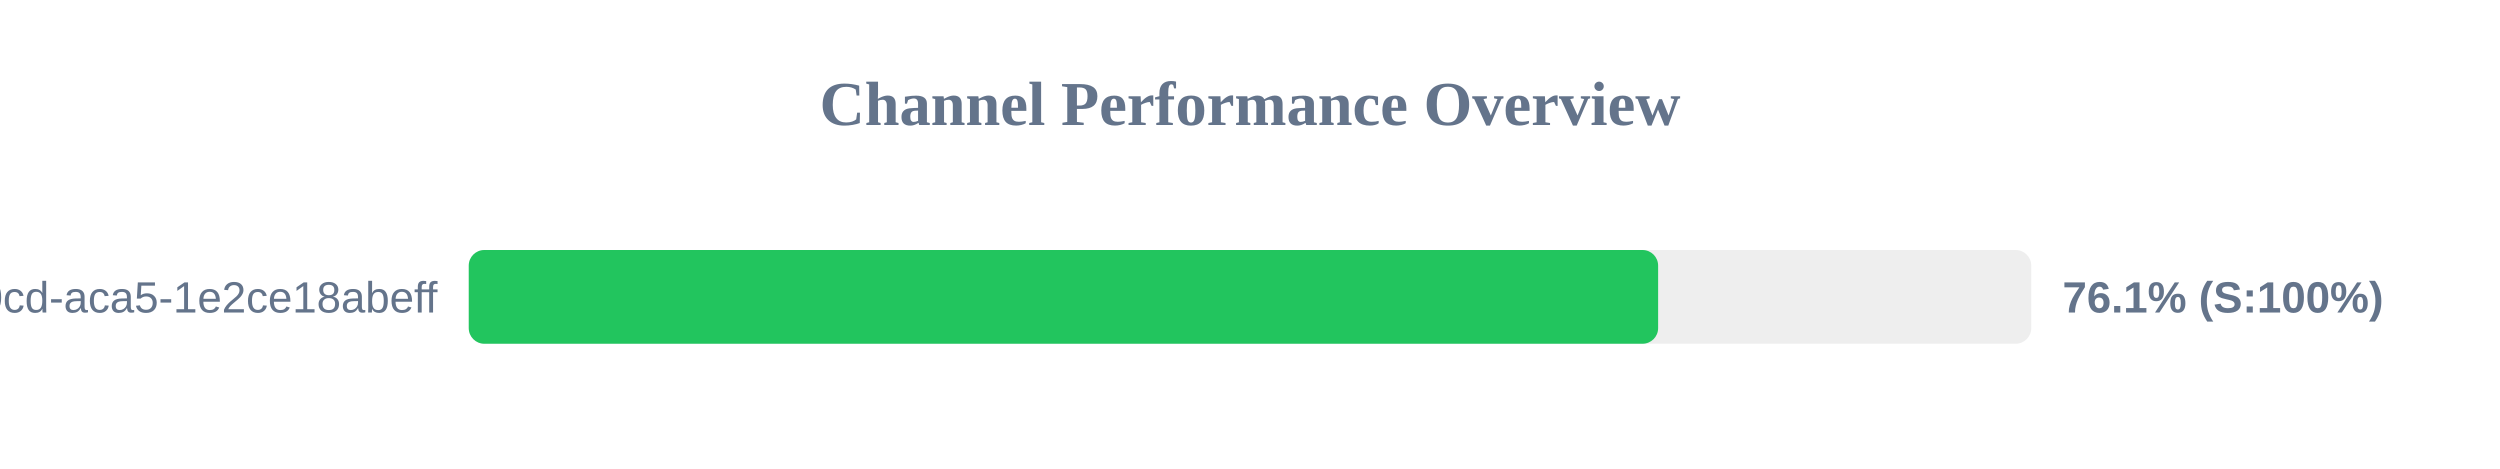
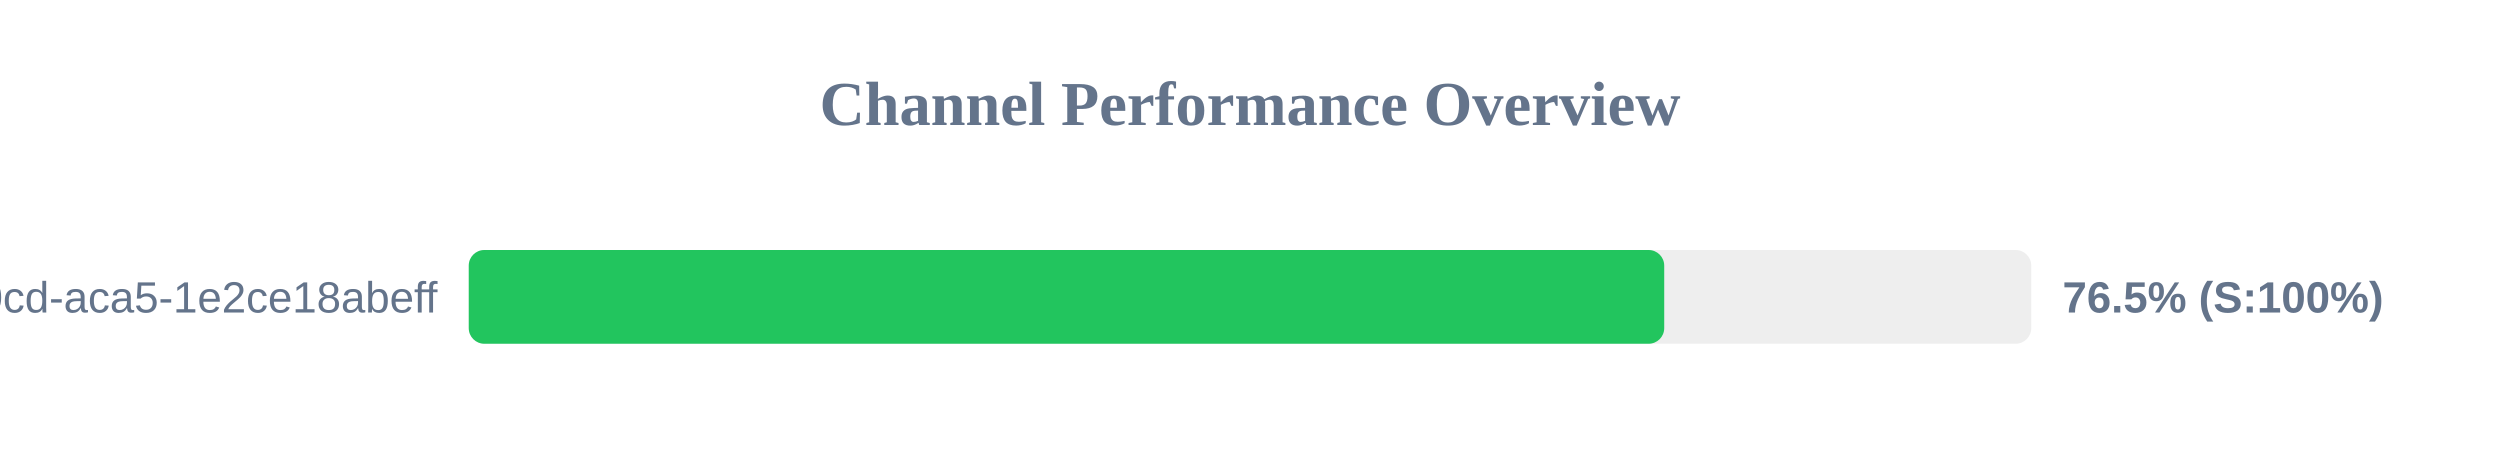
<svg xmlns="http://www.w3.org/2000/svg" width="800" height="150" version="1.1">
  <style>
        .row { font: 14px Arial; fill: #64748b; }
        .score { font: bold 14px Arial; fill: #64748b; }
    </style>
  <text x="400" y="40" text-anchor="middle" font-size="20px" font-weight="bold" fill="#64748b">Channel Performance Overview</text>
  <rect x="150" y="80" width="500" height="30" fill="#eee" rx="5" />
-   <rect x="150" y="80" width="380.6" height="30" fill="#22c55e" rx="5" />
+   <rect x="150" y="80" width="382.55" height="30" fill="#22c55e" rx="5" />
  <text x="140" y="100" text-anchor="end" class="row">?uuid=ebbeef45-0fd8-40cd-aca5-1e2ce18abeff</text>
-   <text x="660" y="100" text-anchor="start" class="score">76.1% (S:100%)</text>
+   <text x="660" y="100" text-anchor="start" class="score">76.5% (S:100%)</text>
</svg>
